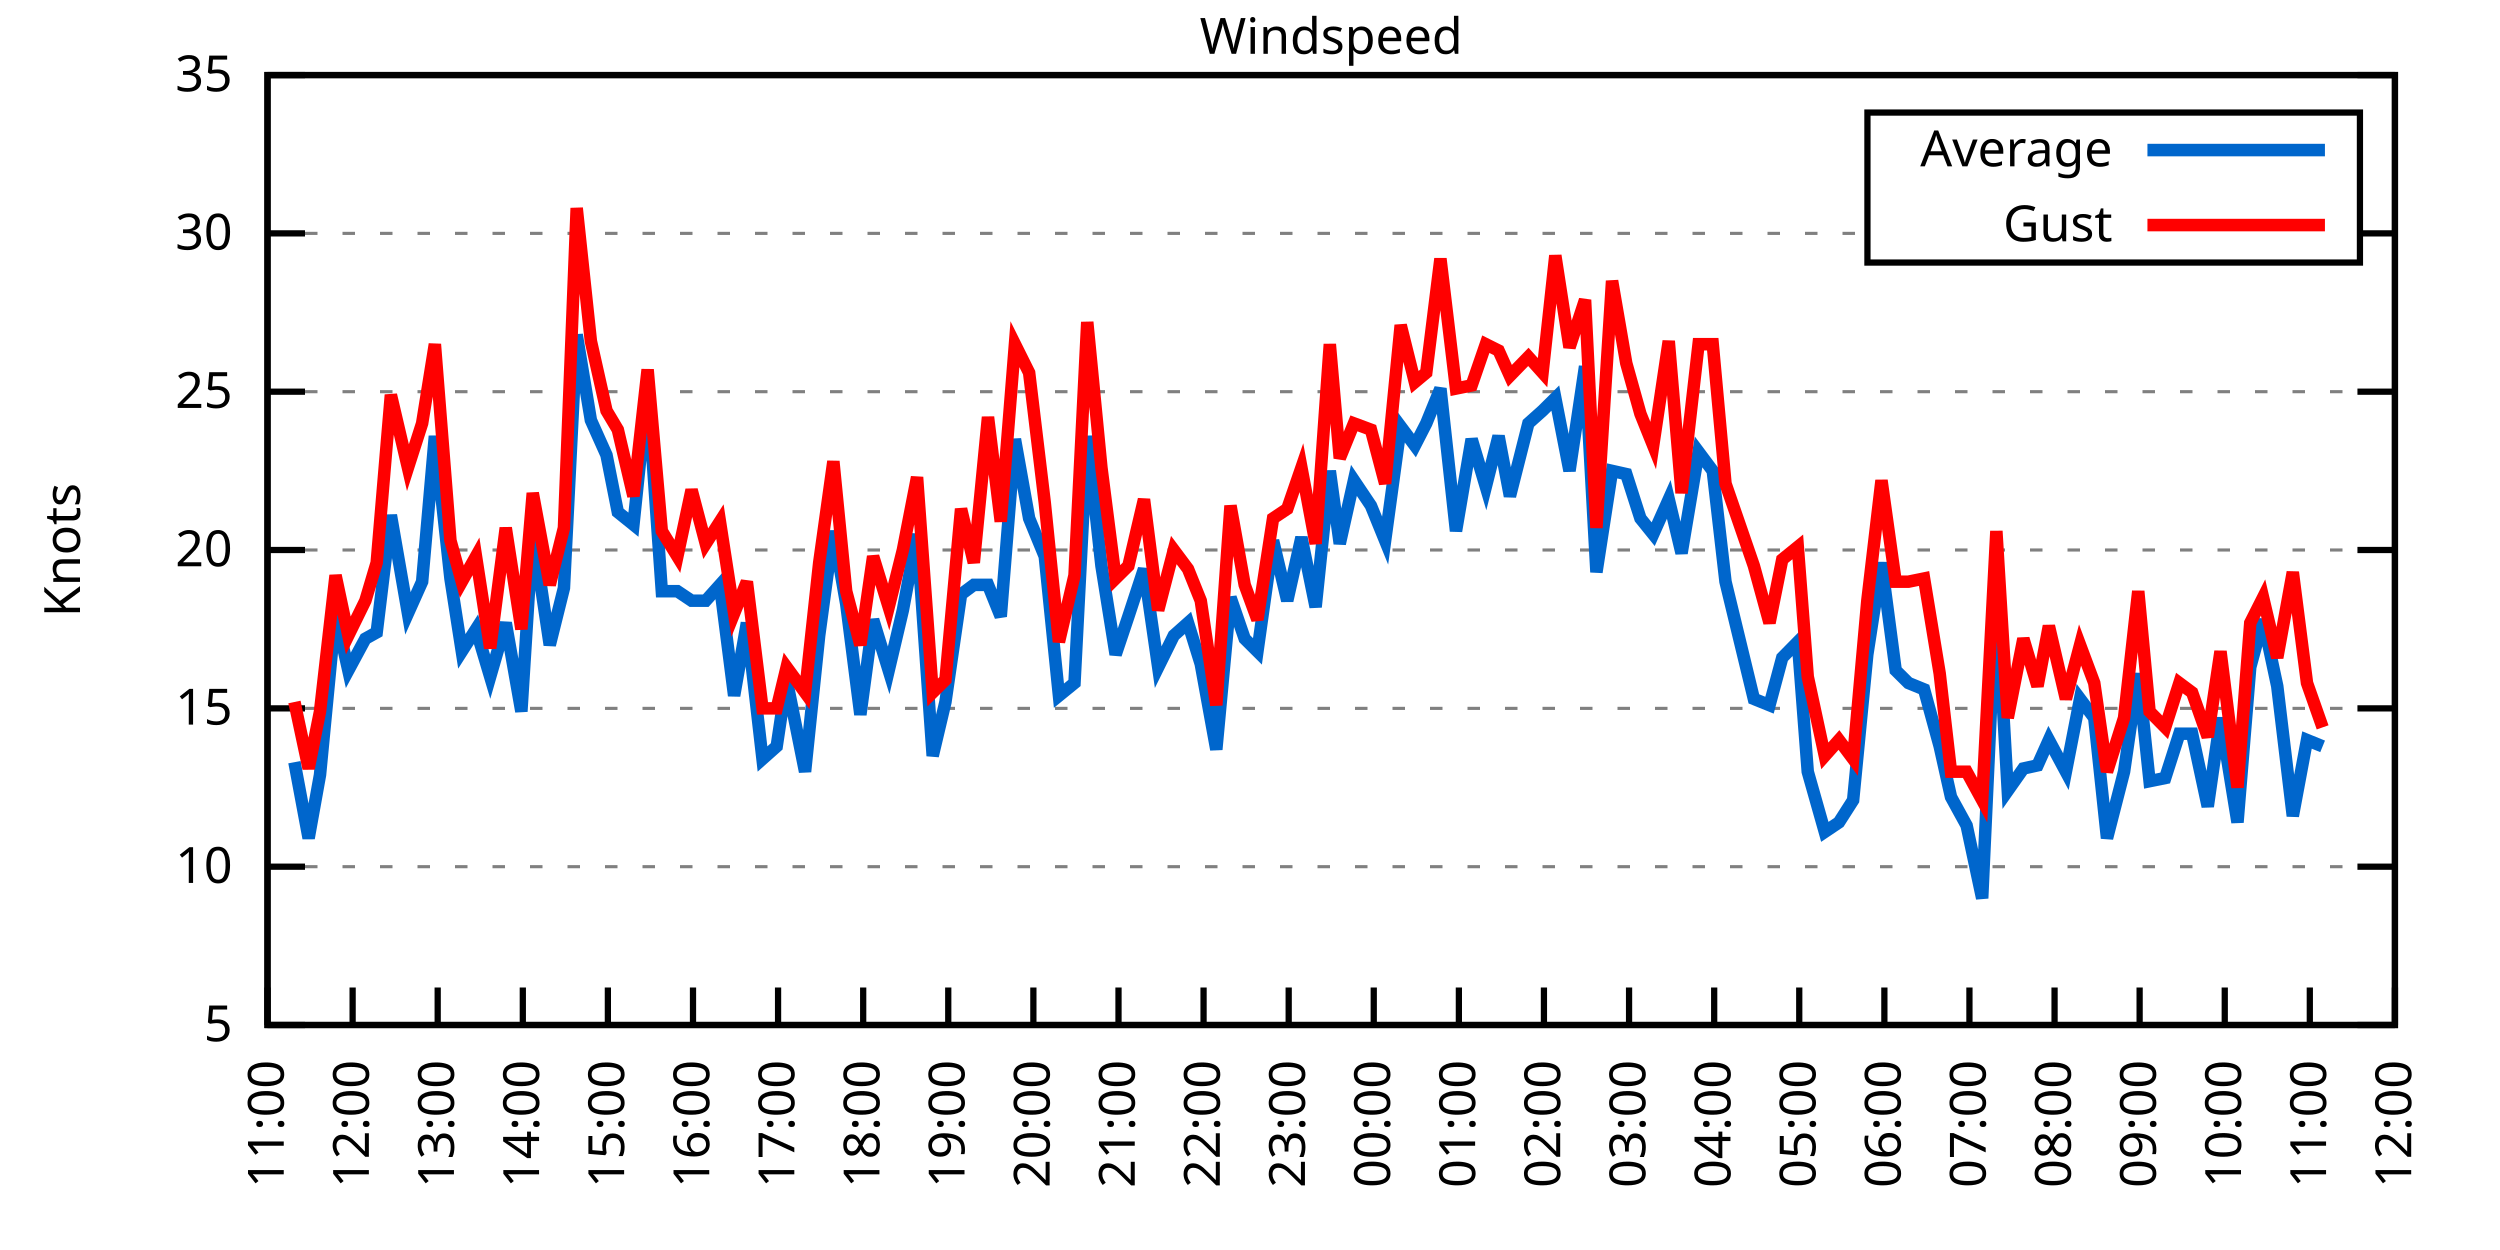
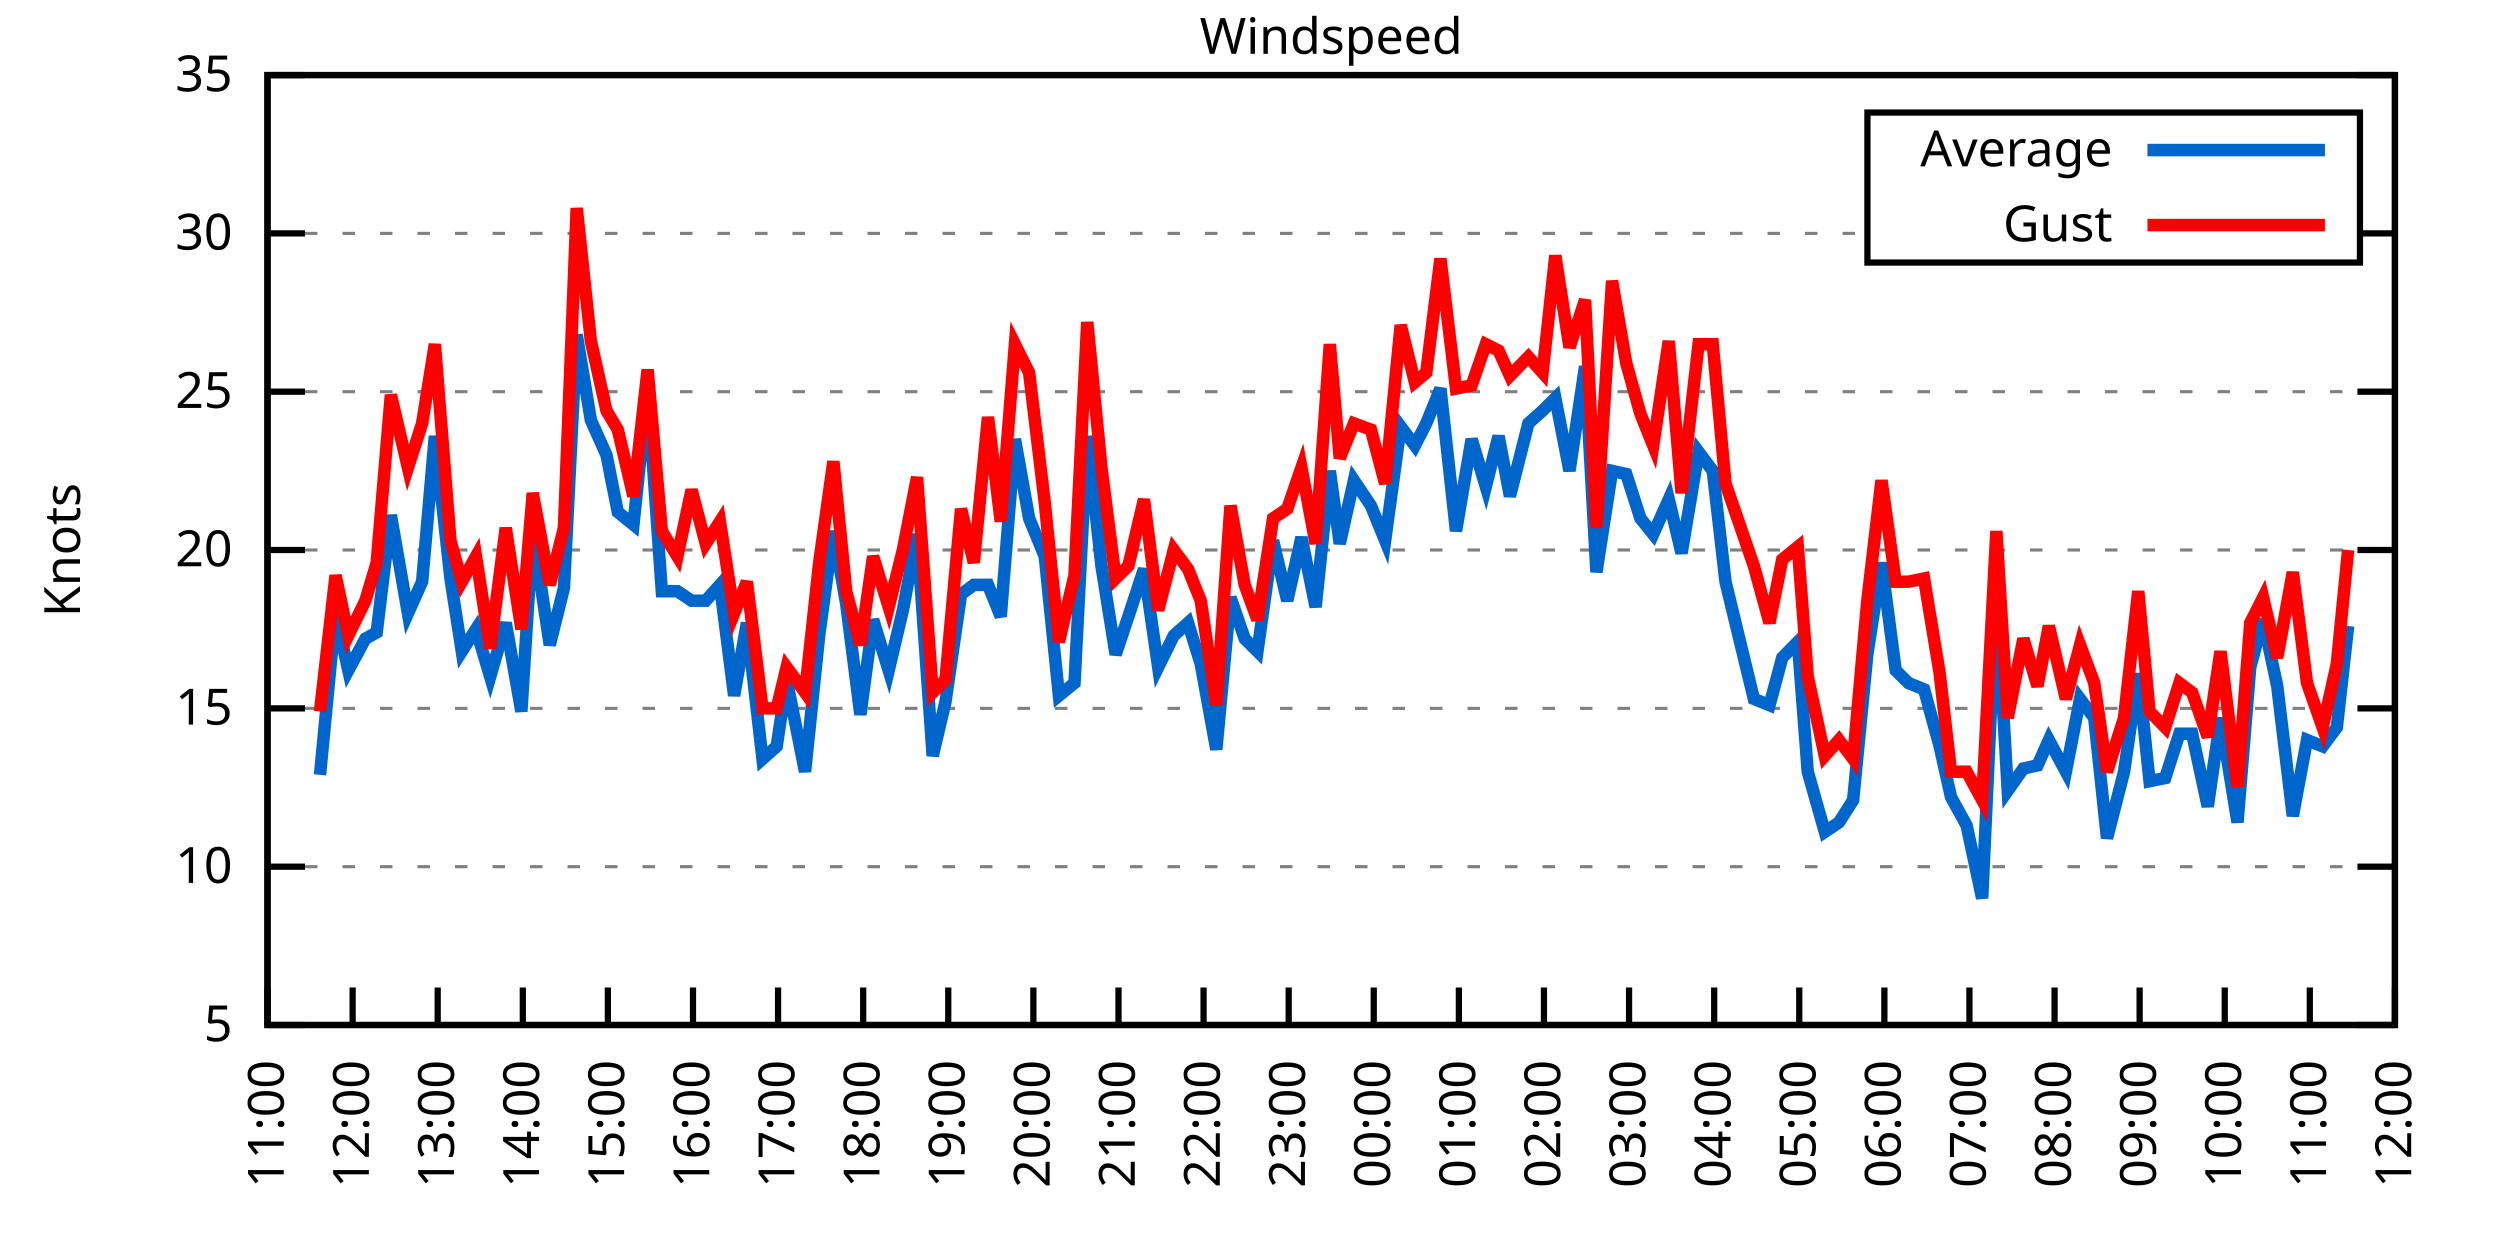
<svg xmlns="http://www.w3.org/2000/svg" xmlns:xlink="http://www.w3.org/1999/xlink" width="400" height="200" viewBox="0 0 400 200">
  <g id="gnuplot_canvas">
    <rect x="0" y="0" width="400" height="200" fill="none" />
    <defs>
      <circle id="gpDot" r="0.5" stroke-width="0.5" stroke="currentColor" />
      <path id="gpPt0" stroke-width="0.333" stroke="currentColor" d="M-1,0 h2 M0,-1 v2" />
      <path id="gpPt1" stroke-width="0.333" stroke="currentColor" d="M-1,-1 L1,1 M1,-1 L-1,1" />
      <path id="gpPt2" stroke-width="0.333" stroke="currentColor" d="M-1,0 L1,0 M0,-1 L0,1 M-1,-1 L1,1 M-1,1 L1,-1" />
      <rect id="gpPt3" stroke-width="0.333" stroke="currentColor" x="-1" y="-1" width="2" height="2" />
      <rect id="gpPt4" stroke-width="0.333" stroke="currentColor" fill="currentColor" x="-1" y="-1" width="2" height="2" />
      <circle id="gpPt5" stroke-width="0.333" stroke="currentColor" cx="0" cy="0" r="1" />
      <use xlink:href="#gpPt5" id="gpPt6" fill="currentColor" stroke="none" />
      <path id="gpPt7" stroke-width="0.333" stroke="currentColor" d="M0,-1.33 L-1.33,0.67 L1.33,0.67 z" />
      <use xlink:href="#gpPt7" id="gpPt8" fill="currentColor" stroke="none" />
      <use xlink:href="#gpPt7" id="gpPt9" stroke="currentColor" transform="rotate(180)" />
      <use xlink:href="#gpPt9" id="gpPt10" fill="currentColor" stroke="none" />
      <use xlink:href="#gpPt3" id="gpPt11" stroke="currentColor" transform="rotate(45)" />
      <use xlink:href="#gpPt11" id="gpPt12" fill="currentColor" stroke="none" />
      <path id="gpPt13" stroke-width="0.333" stroke="currentColor" d="M0,1.330 L1.265,0.411 L0.782,-1.067 L-0.782,-1.076 L-1.265,0.411 z" />
      <use xlink:href="#gpPt13" id="gpPt14" fill="currentColor" stroke="none" />
      <filter id="textbox" filterUnits="objectBoundingBox" x="0" y="0" height="1" width="1">
        <feFlood flood-color="white" flood-opacity="1" result="bgnd" />
        <feComposite in="SourceGraphic" in2="bgnd" operator="atop" />
      </filter>
      <filter id="greybox" filterUnits="objectBoundingBox" x="0" y="0" height="1" width="1">
        <feFlood flood-color="lightgrey" flood-opacity="1" result="grey" />
        <feComposite in="SourceGraphic" in2="grey" operator="atop" />
      </filter>
    </defs>
    <g fill="none" color="white" stroke="currentColor" stroke-width="1.00" stroke-linecap="butt" stroke-linejoin="miter">
</g>
    <g fill="none" color="black" stroke="currentColor" stroke-width="1.00" stroke-linecap="butt" stroke-linejoin="miter">
      <g stroke="none" shape-rendering="crispEdges">
        <polygon fill="rgb(255, 255, 255)" points="42.80,164.00 383.18,164.00 383.18,12.02 42.80,12.02 " />
      </g>
    </g>
    <g fill="none" color="black" stroke="currentColor" stroke-width="1.00" stroke-linecap="butt" stroke-linejoin="miter">
</g>
    <g fill="none" color="black" stroke="black" stroke-width="0.50" stroke-linecap="butt" stroke-linejoin="miter">
</g>
    <g fill="none" color="gray" stroke="currentColor" stroke-width="0.50" stroke-linecap="butt" stroke-linejoin="miter">
      <path stroke="gray" stroke-dasharray="2,4" class="gridline" d="M42.80,164.00 L383.19,164.00  " />
    </g>
    <g fill="none" color="gray" stroke="gray" stroke-width="1.00" stroke-linecap="butt" stroke-linejoin="miter">
</g>
    <g fill="none" color="black" stroke="currentColor" stroke-width="1.00" stroke-linecap="butt" stroke-linejoin="miter">
      <path stroke="black" d="M42.80,164.00 L48.80,164.00 M383.19,164.00 L377.19,164.00  " />
      <g transform="translate(37.20,166.60)" stroke="none" fill="black" font-family="Sans" font-size="8.00" text-anchor="end">
        <text>
          <tspan font-family="Sans"> 5</tspan>
        </text>
      </g>
    </g>
    <g fill="none" color="black" stroke="currentColor" stroke-width="1.00" stroke-linecap="butt" stroke-linejoin="miter">
</g>
    <g fill="none" color="black" stroke="black" stroke-width="0.50" stroke-linecap="butt" stroke-linejoin="miter">
</g>
    <g fill="none" color="gray" stroke="currentColor" stroke-width="0.50" stroke-linecap="butt" stroke-linejoin="miter">
      <path stroke="gray" stroke-dasharray="2,4" class="gridline" d="M42.80,138.67 L383.19,138.67  " />
    </g>
    <g fill="none" color="gray" stroke="gray" stroke-width="1.00" stroke-linecap="butt" stroke-linejoin="miter">
</g>
    <g fill="none" color="black" stroke="currentColor" stroke-width="1.00" stroke-linecap="butt" stroke-linejoin="miter">
      <path stroke="black" d="M42.80,138.67 L48.80,138.67 M383.19,138.67 L377.19,138.67  " />
      <g transform="translate(37.20,141.27)" stroke="none" fill="black" font-family="Sans" font-size="8.00" text-anchor="end">
        <text>
          <tspan font-family="Sans"> 10</tspan>
        </text>
      </g>
    </g>
    <g fill="none" color="black" stroke="currentColor" stroke-width="1.00" stroke-linecap="butt" stroke-linejoin="miter">
</g>
    <g fill="none" color="black" stroke="black" stroke-width="0.50" stroke-linecap="butt" stroke-linejoin="miter">
</g>
    <g fill="none" color="gray" stroke="currentColor" stroke-width="0.50" stroke-linecap="butt" stroke-linejoin="miter">
      <path stroke="gray" stroke-dasharray="2,4" class="gridline" d="M42.80,113.34 L383.19,113.34  " />
    </g>
    <g fill="none" color="gray" stroke="gray" stroke-width="1.00" stroke-linecap="butt" stroke-linejoin="miter">
</g>
    <g fill="none" color="black" stroke="currentColor" stroke-width="1.00" stroke-linecap="butt" stroke-linejoin="miter">
      <path stroke="black" d="M42.80,113.34 L48.80,113.34 M383.19,113.34 L377.19,113.34  " />
      <g transform="translate(37.20,115.94)" stroke="none" fill="black" font-family="Sans" font-size="8.00" text-anchor="end">
        <text>
          <tspan font-family="Sans"> 15</tspan>
        </text>
      </g>
    </g>
    <g fill="none" color="black" stroke="currentColor" stroke-width="1.00" stroke-linecap="butt" stroke-linejoin="miter">
</g>
    <g fill="none" color="black" stroke="black" stroke-width="0.50" stroke-linecap="butt" stroke-linejoin="miter">
</g>
    <g fill="none" color="gray" stroke="currentColor" stroke-width="0.50" stroke-linecap="butt" stroke-linejoin="miter">
      <path stroke="gray" stroke-dasharray="2,4" class="gridline" d="M42.80,88.00 L383.19,88.00  " />
    </g>
    <g fill="none" color="gray" stroke="gray" stroke-width="1.00" stroke-linecap="butt" stroke-linejoin="miter">
</g>
    <g fill="none" color="black" stroke="currentColor" stroke-width="1.00" stroke-linecap="butt" stroke-linejoin="miter">
      <path stroke="black" d="M42.80,88.00 L48.80,88.00 M383.19,88.00 L377.19,88.00  " />
      <g transform="translate(37.20,90.60)" stroke="none" fill="black" font-family="Sans" font-size="8.00" text-anchor="end">
        <text>
          <tspan font-family="Sans"> 20</tspan>
        </text>
      </g>
    </g>
    <g fill="none" color="black" stroke="currentColor" stroke-width="1.00" stroke-linecap="butt" stroke-linejoin="miter">
</g>
    <g fill="none" color="black" stroke="black" stroke-width="0.50" stroke-linecap="butt" stroke-linejoin="miter">
</g>
    <g fill="none" color="gray" stroke="currentColor" stroke-width="0.50" stroke-linecap="butt" stroke-linejoin="miter">
      <path stroke="gray" stroke-dasharray="2,4" class="gridline" d="M42.80,62.67 L383.19,62.67  " />
    </g>
    <g fill="none" color="gray" stroke="gray" stroke-width="1.00" stroke-linecap="butt" stroke-linejoin="miter">
</g>
    <g fill="none" color="black" stroke="currentColor" stroke-width="1.00" stroke-linecap="butt" stroke-linejoin="miter">
      <path stroke="black" d="M42.80,62.67 L48.80,62.67 M383.19,62.67 L377.19,62.67  " />
      <g transform="translate(37.20,65.27)" stroke="none" fill="black" font-family="Sans" font-size="8.00" text-anchor="end">
        <text>
          <tspan font-family="Sans"> 25</tspan>
        </text>
      </g>
    </g>
    <g fill="none" color="black" stroke="currentColor" stroke-width="1.00" stroke-linecap="butt" stroke-linejoin="miter">
</g>
    <g fill="none" color="black" stroke="black" stroke-width="0.50" stroke-linecap="butt" stroke-linejoin="miter">
</g>
    <g fill="none" color="gray" stroke="currentColor" stroke-width="0.50" stroke-linecap="butt" stroke-linejoin="miter">
      <path stroke="gray" stroke-dasharray="2,4" class="gridline" d="M42.80,37.34 L298.79,37.34 M377.59,37.34 L383.19,37.34  " />
    </g>
    <g fill="none" color="gray" stroke="gray" stroke-width="1.00" stroke-linecap="butt" stroke-linejoin="miter">
</g>
    <g fill="none" color="black" stroke="currentColor" stroke-width="1.00" stroke-linecap="butt" stroke-linejoin="miter">
      <path stroke="black" d="M42.80,37.34 L48.80,37.34 M383.19,37.34 L377.19,37.34  " />
      <g transform="translate(37.20,39.94)" stroke="none" fill="black" font-family="Sans" font-size="8.00" text-anchor="end">
        <text>
          <tspan font-family="Sans"> 30</tspan>
        </text>
      </g>
    </g>
    <g fill="none" color="black" stroke="currentColor" stroke-width="1.00" stroke-linecap="butt" stroke-linejoin="miter">
</g>
    <g fill="none" color="black" stroke="black" stroke-width="0.50" stroke-linecap="butt" stroke-linejoin="miter">
</g>
    <g fill="none" color="gray" stroke="currentColor" stroke-width="0.50" stroke-linecap="butt" stroke-linejoin="miter">
      <path stroke="gray" stroke-dasharray="2,4" class="gridline" d="M42.80,12.01 L383.19,12.01  " />
    </g>
    <g fill="none" color="gray" stroke="gray" stroke-width="1.00" stroke-linecap="butt" stroke-linejoin="miter">
</g>
    <g fill="none" color="black" stroke="currentColor" stroke-width="1.00" stroke-linecap="butt" stroke-linejoin="miter">
      <path stroke="black" d="M42.80,12.01 L48.80,12.01 M383.19,12.01 L377.19,12.01  " />
      <g transform="translate(37.20,14.61)" stroke="none" fill="black" font-family="Sans" font-size="8.00" text-anchor="end">
        <text>
          <tspan font-family="Sans"> 35</tspan>
        </text>
      </g>
    </g>
    <g fill="none" color="black" stroke="currentColor" stroke-width="1.00" stroke-linecap="butt" stroke-linejoin="miter">
      <path stroke="black" d="M42.80,164.00 L42.80,158.00  " />
      <g transform="translate(45.40,169.60) rotate(270.00)" stroke="none" fill="black" font-family="Sans" font-size="8.00" text-anchor="end">
        <text>
          <tspan font-family="Sans">11:00</tspan>
        </text>
      </g>
    </g>
    <g fill="none" color="black" stroke="currentColor" stroke-width="1.00" stroke-linecap="butt" stroke-linejoin="miter">
      <path stroke="black" d="M56.42,164.00 L56.42,158.00  " />
      <g transform="translate(59.02,169.60) rotate(270.00)" stroke="none" fill="black" font-family="Sans" font-size="8.00" text-anchor="end">
        <text>
          <tspan font-family="Sans">12:00</tspan>
        </text>
      </g>
    </g>
    <g fill="none" color="black" stroke="currentColor" stroke-width="1.00" stroke-linecap="butt" stroke-linejoin="miter">
      <path stroke="black" d="M70.03,164.00 L70.03,158.00  " />
      <g transform="translate(72.63,169.60) rotate(270.00)" stroke="none" fill="black" font-family="Sans" font-size="8.00" text-anchor="end">
        <text>
          <tspan font-family="Sans">13:00</tspan>
        </text>
      </g>
    </g>
    <g fill="none" color="black" stroke="currentColor" stroke-width="1.00" stroke-linecap="butt" stroke-linejoin="miter">
      <path stroke="black" d="M83.65,164.00 L83.65,158.00  " />
      <g transform="translate(86.25,169.60) rotate(270.00)" stroke="none" fill="black" font-family="Sans" font-size="8.00" text-anchor="end">
        <text>
          <tspan font-family="Sans">14:00</tspan>
        </text>
      </g>
    </g>
    <g fill="none" color="black" stroke="currentColor" stroke-width="1.00" stroke-linecap="butt" stroke-linejoin="miter">
      <path stroke="black" d="M97.26,164.00 L97.26,158.00  " />
      <g transform="translate(99.86,169.60) rotate(270.00)" stroke="none" fill="black" font-family="Sans" font-size="8.00" text-anchor="end">
        <text>
          <tspan font-family="Sans">15:00</tspan>
        </text>
      </g>
    </g>
    <g fill="none" color="black" stroke="currentColor" stroke-width="1.00" stroke-linecap="butt" stroke-linejoin="miter">
      <path stroke="black" d="M110.88,164.00 L110.88,158.00  " />
      <g transform="translate(113.48,169.60) rotate(270.00)" stroke="none" fill="black" font-family="Sans" font-size="8.00" text-anchor="end">
        <text>
          <tspan font-family="Sans">16:00</tspan>
        </text>
      </g>
    </g>
    <g fill="none" color="black" stroke="currentColor" stroke-width="1.00" stroke-linecap="butt" stroke-linejoin="miter">
      <path stroke="black" d="M124.49,164.00 L124.49,158.00  " />
      <g transform="translate(127.09,169.60) rotate(270.00)" stroke="none" fill="black" font-family="Sans" font-size="8.00" text-anchor="end">
        <text>
          <tspan font-family="Sans">17:00</tspan>
        </text>
      </g>
    </g>
    <g fill="none" color="black" stroke="currentColor" stroke-width="1.00" stroke-linecap="butt" stroke-linejoin="miter">
      <path stroke="black" d="M138.11,164.00 L138.11,158.00  " />
      <g transform="translate(140.71,169.60) rotate(270.00)" stroke="none" fill="black" font-family="Sans" font-size="8.00" text-anchor="end">
        <text>
          <tspan font-family="Sans">18:00</tspan>
        </text>
      </g>
    </g>
    <g fill="none" color="black" stroke="currentColor" stroke-width="1.00" stroke-linecap="butt" stroke-linejoin="miter">
      <path stroke="black" d="M151.72,164.00 L151.72,158.00  " />
      <g transform="translate(154.32,169.60) rotate(270.00)" stroke="none" fill="black" font-family="Sans" font-size="8.00" text-anchor="end">
        <text>
          <tspan font-family="Sans">19:00</tspan>
        </text>
      </g>
    </g>
    <g fill="none" color="black" stroke="currentColor" stroke-width="1.00" stroke-linecap="butt" stroke-linejoin="miter">
      <path stroke="black" d="M165.34,164.00 L165.34,158.00  " />
      <g transform="translate(167.94,169.60) rotate(270.00)" stroke="none" fill="black" font-family="Sans" font-size="8.00" text-anchor="end">
        <text>
          <tspan font-family="Sans">20:00</tspan>
        </text>
      </g>
    </g>
    <g fill="none" color="black" stroke="currentColor" stroke-width="1.00" stroke-linecap="butt" stroke-linejoin="miter">
      <path stroke="black" d="M178.96,164.00 L178.96,158.00  " />
      <g transform="translate(181.56,169.60) rotate(270.00)" stroke="none" fill="black" font-family="Sans" font-size="8.00" text-anchor="end">
        <text>
          <tspan font-family="Sans">21:00</tspan>
        </text>
      </g>
    </g>
    <g fill="none" color="black" stroke="currentColor" stroke-width="1.00" stroke-linecap="butt" stroke-linejoin="miter">
      <path stroke="black" d="M192.57,164.00 L192.57,158.00  " />
      <g transform="translate(195.17,169.60) rotate(270.00)" stroke="none" fill="black" font-family="Sans" font-size="8.00" text-anchor="end">
        <text>
          <tspan font-family="Sans">22:00</tspan>
        </text>
      </g>
    </g>
    <g fill="none" color="black" stroke="currentColor" stroke-width="1.00" stroke-linecap="butt" stroke-linejoin="miter">
      <path stroke="black" d="M206.19,164.00 L206.19,158.00  " />
      <g transform="translate(208.79,169.60) rotate(270.00)" stroke="none" fill="black" font-family="Sans" font-size="8.00" text-anchor="end">
        <text>
          <tspan font-family="Sans">23:00</tspan>
        </text>
      </g>
    </g>
    <g fill="none" color="black" stroke="currentColor" stroke-width="1.00" stroke-linecap="butt" stroke-linejoin="miter">
      <path stroke="black" d="M219.80,164.00 L219.80,158.00  " />
      <g transform="translate(222.40,169.60) rotate(270.00)" stroke="none" fill="black" font-family="Sans" font-size="8.00" text-anchor="end">
        <text>
          <tspan font-family="Sans">00:00</tspan>
        </text>
      </g>
    </g>
    <g fill="none" color="black" stroke="currentColor" stroke-width="1.00" stroke-linecap="butt" stroke-linejoin="miter">
      <path stroke="black" d="M233.42,164.00 L233.42,158.00  " />
      <g transform="translate(236.02,169.60) rotate(270.00)" stroke="none" fill="black" font-family="Sans" font-size="8.00" text-anchor="end">
        <text>
          <tspan font-family="Sans">01:00</tspan>
        </text>
      </g>
    </g>
    <g fill="none" color="black" stroke="currentColor" stroke-width="1.00" stroke-linecap="butt" stroke-linejoin="miter">
      <path stroke="black" d="M247.03,164.00 L247.03,158.00  " />
      <g transform="translate(249.63,169.60) rotate(270.00)" stroke="none" fill="black" font-family="Sans" font-size="8.00" text-anchor="end">
        <text>
          <tspan font-family="Sans">02:00</tspan>
        </text>
      </g>
    </g>
    <g fill="none" color="black" stroke="currentColor" stroke-width="1.00" stroke-linecap="butt" stroke-linejoin="miter">
      <path stroke="black" d="M260.65,164.00 L260.65,158.00  " />
      <g transform="translate(263.25,169.60) rotate(270.00)" stroke="none" fill="black" font-family="Sans" font-size="8.00" text-anchor="end">
        <text>
          <tspan font-family="Sans">03:00</tspan>
        </text>
      </g>
    </g>
    <g fill="none" color="black" stroke="currentColor" stroke-width="1.00" stroke-linecap="butt" stroke-linejoin="miter">
      <path stroke="black" d="M274.27,164.00 L274.27,158.00  " />
      <g transform="translate(276.87,169.60) rotate(270.00)" stroke="none" fill="black" font-family="Sans" font-size="8.00" text-anchor="end">
        <text>
          <tspan font-family="Sans">04:00</tspan>
        </text>
      </g>
    </g>
    <g fill="none" color="black" stroke="currentColor" stroke-width="1.00" stroke-linecap="butt" stroke-linejoin="miter">
      <path stroke="black" d="M287.88,164.00 L287.88,158.00  " />
      <g transform="translate(290.48,169.60) rotate(270.00)" stroke="none" fill="black" font-family="Sans" font-size="8.00" text-anchor="end">
        <text>
          <tspan font-family="Sans">05:00</tspan>
        </text>
      </g>
    </g>
    <g fill="none" color="black" stroke="currentColor" stroke-width="1.00" stroke-linecap="butt" stroke-linejoin="miter">
      <path stroke="black" d="M301.50,164.00 L301.50,158.00  " />
      <g transform="translate(304.10,169.60) rotate(270.00)" stroke="none" fill="black" font-family="Sans" font-size="8.00" text-anchor="end">
        <text>
          <tspan font-family="Sans">06:00</tspan>
        </text>
      </g>
    </g>
    <g fill="none" color="black" stroke="currentColor" stroke-width="1.00" stroke-linecap="butt" stroke-linejoin="miter">
      <path stroke="black" d="M315.11,164.00 L315.11,158.00  " />
      <g transform="translate(317.71,169.60) rotate(270.00)" stroke="none" fill="black" font-family="Sans" font-size="8.00" text-anchor="end">
        <text>
          <tspan font-family="Sans">07:00</tspan>
        </text>
      </g>
    </g>
    <g fill="none" color="black" stroke="currentColor" stroke-width="1.00" stroke-linecap="butt" stroke-linejoin="miter">
      <path stroke="black" d="M328.73,164.00 L328.73,158.00  " />
      <g transform="translate(331.33,169.60) rotate(270.00)" stroke="none" fill="black" font-family="Sans" font-size="8.00" text-anchor="end">
        <text>
          <tspan font-family="Sans">08:00</tspan>
        </text>
      </g>
    </g>
    <g fill="none" color="black" stroke="currentColor" stroke-width="1.00" stroke-linecap="butt" stroke-linejoin="miter">
      <path stroke="black" d="M342.34,164.00 L342.34,158.00  " />
      <g transform="translate(344.94,169.60) rotate(270.00)" stroke="none" fill="black" font-family="Sans" font-size="8.00" text-anchor="end">
        <text>
          <tspan font-family="Sans">09:00</tspan>
        </text>
      </g>
    </g>
    <g fill="none" color="black" stroke="currentColor" stroke-width="1.00" stroke-linecap="butt" stroke-linejoin="miter">
      <path stroke="black" d="M355.96,164.00 L355.96,158.00  " />
      <g transform="translate(358.56,169.60) rotate(270.00)" stroke="none" fill="black" font-family="Sans" font-size="8.00" text-anchor="end">
        <text>
          <tspan font-family="Sans">10:00</tspan>
        </text>
      </g>
    </g>
    <g fill="none" color="black" stroke="currentColor" stroke-width="1.00" stroke-linecap="butt" stroke-linejoin="miter">
      <path stroke="black" d="M369.57,164.00 L369.57,158.00  " />
      <g transform="translate(372.17,169.60) rotate(270.00)" stroke="none" fill="black" font-family="Sans" font-size="8.00" text-anchor="end">
        <text>
          <tspan font-family="Sans">11:00</tspan>
        </text>
      </g>
    </g>
    <g fill="none" color="black" stroke="currentColor" stroke-width="1.00" stroke-linecap="butt" stroke-linejoin="miter">
      <path stroke="black" d="M383.19,164.00 L383.19,158.00  " />
      <g transform="translate(385.79,169.60) rotate(270.00)" stroke="none" fill="black" font-family="Sans" font-size="8.00" text-anchor="end">
        <text>
          <tspan font-family="Sans">12:00</tspan>
        </text>
      </g>
    </g>
    <g fill="none" color="black" stroke="currentColor" stroke-width="1.00" stroke-linecap="butt" stroke-linejoin="miter">
</g>
    <g fill="none" color="black" stroke="currentColor" stroke-width="1.00" stroke-linecap="butt" stroke-linejoin="miter">
      <path stroke="black" d="M42.80,12.01 L42.80,164.00 L383.19,164.00 L383.19,12.01 L42.80,12.01 Z  " />
    </g>
    <g fill="none" color="black" stroke="currentColor" stroke-width="1.00" stroke-linecap="butt" stroke-linejoin="miter">
</g>
    <g fill="none" color="black" stroke="currentColor" stroke-width="1.00" stroke-linecap="butt" stroke-linejoin="miter">
      <path stroke="black" d="M298.79,42.01 L298.79,18.01 L377.59,18.01 L377.59,42.01 L298.79,42.01 Z  " />
    </g>
    <g id="Windspeed_plot_1">
      <g fill="none" color="white" stroke="black" stroke-width="2.00" stroke-linecap="butt" stroke-linejoin="miter">
</g>
      <g fill="none" color="black" stroke="currentColor" stroke-width="2.00" stroke-linecap="butt" stroke-linejoin="miter">
        <g transform="translate(337.99,26.61)" stroke="none" fill="black" font-family="Sans" font-size="8.00" text-anchor="end">
          <text>
            <tspan font-family="Sans">Average</tspan>
          </text>
        </g>
      </g>
      <g fill="none" color="black" stroke="currentColor" stroke-width="2.00" stroke-linecap="butt" stroke-linejoin="miter">
-         <path stroke="rgb(  0, 102, 204)" d="M343.59,24.01 L371.99,24.01 M47.11,121.95 L49.38,134.11 L51.20,123.98 L53.69,98.14 L55.73,107.26 L58.46,102.19   L60.27,101.18 L62.54,82.43 L65.27,98.14 L67.54,93.07 L69.58,69.77 L72.07,92.56 L73.89,104.22 L76.16,100.67   L78.43,108.27 L80.92,99.66 L83.42,113.84 L85.24,84.97 L87.96,103.20 L90.23,94.08 L92.27,53.55 L94.54,67.23   L97.04,72.81 L98.85,81.93 L101.35,83.95 L103.62,62.17 L105.89,94.59 L108.38,94.59 L110.65,96.11 L112.92,96.11   L115.19,93.58 L117.46,111.31 L119.50,99.66 L122.00,121.44 L124.27,119.42 L125.86,108.78 L128.81,123.47 L131.07,101.68   L133.34,84.97 L135.39,96.62 L137.66,114.35 L139.70,99.15 L142.19,107.26 L144.46,97.63 L146.73,85.47 L149.23,120.94   L151.27,112.32 L153.77,95.10 L155.81,93.58 L158.08,93.58 L160.12,98.64 L162.39,70.27 L164.66,82.94 L167.16,89.02   L169.43,111.31 L171.92,109.28 L173.96,69.77 L176.23,90.54 L178.50,104.72 L180.54,98.64 L183.04,91.04 L185.31,106.75   L187.81,101.68 L190.08,99.66 L192.12,106.24 L194.61,119.92 L196.88,95.60 L199.15,102.19 L201.19,104.22 L203.69,86.49   L205.96,96.11 L208.23,85.98 L210.50,97.12 L212.77,75.34 L214.36,86.99 L216.63,76.86 L219.35,80.91 L221.62,86.49   L224.11,68.25 L226.38,71.29 L228.20,67.74 L230.47,62.17 L232.96,84.97 L235.46,70.27 L237.73,77.87 L239.77,69.77   L241.59,79.39 L244.54,67.74 L246.81,65.71 L248.85,63.69 L251.12,75.34 L253.61,58.62 L255.43,91.55 L257.93,75.34   L260.20,75.85 L262.47,82.94 L264.51,85.47 L267.00,79.90 L269.05,88.51 L271.77,72.30 L274.04,75.34 L276.08,93.07   L280.62,111.82 L283.12,112.83 L285.16,105.23 L287.65,102.70 L289.24,123.47 L291.97,133.10 L294.23,131.58 L296.50,128.03   L298.77,104.72 L301.04,90.03 L303.31,107.26 L305.35,109.28 L307.85,110.30 L310.35,119.42 L312.16,127.52 L314.66,132.08   L317.15,143.73 L319.42,94.59 L321.24,126.51 L323.74,122.96 L326.00,122.46 L327.82,118.40 L330.54,123.47 L332.81,111.82   L335.08,114.86 L337.12,134.11 L339.85,123.47 L342.12,107.76 L343.93,124.99 L346.43,124.48 L348.70,117.39 L350.74,117.39   L353.24,129.04 L355.28,114.86 L358.00,131.58 L360.04,106.75 L362.09,99.15 L364.36,109.79 L366.85,130.56 L369.12,118.40   L371.62,119.42  " />
+         <path stroke="rgb(  0, 102, 204)" d="M343.59,24.01 L371.99,24.01 M51.20,123.98 L53.69,98.14 L55.73,107.26 L58.46,102.19 L60.27,101.18 L62.54,82.43   L65.27,98.14 L67.54,93.07 L69.58,69.77 L72.07,92.56 L73.89,104.22 L76.16,100.67 L78.43,108.27 L80.92,99.66   L83.42,113.84 L85.24,84.97 L87.96,103.20 L90.23,94.08 L92.27,53.55 L94.54,67.23 L97.04,72.81 L98.85,81.93   L101.35,83.95 L103.62,62.17 L105.89,94.59 L108.38,94.59 L110.65,96.11 L112.92,96.11 L115.19,93.58 L117.46,111.31   L119.50,99.66 L122.00,121.44 L124.27,119.42 L125.86,108.78 L128.81,123.47 L131.07,101.68 L133.34,84.97 L135.39,96.62   L137.66,114.35 L139.70,99.15 L142.19,107.26 L144.46,97.63 L146.73,85.47 L149.23,120.94 L151.27,112.32 L153.77,95.10   L155.81,93.58 L158.08,93.58 L160.12,98.64 L162.39,70.27 L164.66,82.94 L167.16,89.02 L169.43,111.31 L171.92,109.28   L173.96,69.77 L176.23,90.54 L178.50,104.72 L180.54,98.64 L183.04,91.04 L185.31,106.75 L187.81,101.68 L190.08,99.66   L192.12,106.24 L194.61,119.92 L196.88,95.60 L199.15,102.19 L201.19,104.22 L203.69,86.49 L205.96,96.11 L208.23,85.98   L210.50,97.12 L212.77,75.34 L214.36,86.99 L216.63,76.86 L219.35,80.91 L221.62,86.49 L224.11,68.25 L226.38,71.29   L228.20,67.74 L230.47,62.17 L232.96,84.97 L235.46,70.27 L237.73,77.87 L239.77,69.77 L241.59,79.39 L244.54,67.74   L246.81,65.71 L248.85,63.69 L251.12,75.34 L253.61,58.62 L255.43,91.55 L257.93,75.34 L260.20,75.85 L262.47,82.94   L264.51,85.47 L267.00,79.90 L269.05,88.51 L271.77,72.30 L274.04,75.34 L276.08,93.07 L280.62,111.82 L283.12,112.83   L285.16,105.23 L287.65,102.70 L289.24,123.47 L291.97,133.10 L294.23,131.58 L296.50,128.03 L298.77,104.72 L301.04,90.03   L303.31,107.26 L305.35,109.28 L307.85,110.30 L310.35,119.42 L312.16,127.52 L314.66,132.08 L317.15,143.73 L319.42,94.59   L321.24,126.51 L323.74,122.96 L326.00,122.46 L327.82,118.40 L330.54,123.47 L332.81,111.82 L335.08,114.86 L337.12,134.11   L339.85,123.47 L342.12,107.76 L343.93,124.99 L346.43,124.48 L348.70,117.39 L350.74,117.39 L353.24,129.04 L355.28,114.86   L358.00,131.58 L360.04,106.75 L362.09,99.15 L364.36,109.79 L366.85,130.56 L369.12,118.40 L371.62,119.42 L373.89,116.38   L375.70,100.16  " />
      </g>
    </g>
    <g id="Windspeed_plot_2">
      <g fill="none" color="black" stroke="currentColor" stroke-width="2.00" stroke-linecap="butt" stroke-linejoin="miter">
        <g transform="translate(337.99,38.61)" stroke="none" fill="black" font-family="Sans" font-size="8.00" text-anchor="end">
          <text>
            <tspan font-family="Sans">Gust</tspan>
          </text>
        </g>
      </g>
      <g fill="none" color="black" stroke="currentColor" stroke-width="2.00" stroke-linecap="butt" stroke-linejoin="miter">
-         <path stroke="rgb(255,   0,   0)" d="M343.59,36.01 L371.99,36.01 M47.11,112.32 L49.38,122.96 L51.20,113.84 L53.69,92.06 L55.73,101.68 L58.46,96.11   L60.27,90.03 L62.54,63.18 L65.27,74.83 L67.54,67.74 L69.58,55.07 L72.07,86.49 L73.89,93.07 L76.16,89.02   L78.43,103.71 L80.92,84.46 L83.42,100.67 L85.24,78.89 L87.96,93.58 L90.23,84.46 L92.27,33.29 L94.54,54.57   L97.04,65.71 L98.85,68.75 L101.35,79.39 L103.62,59.13 L105.89,84.97 L108.38,89.02 L110.65,78.38 L112.92,86.99   L115.19,83.45 L117.46,98.14 L119.50,93.07 L122.00,113.34 L124.27,113.34 L125.86,106.75 L128.81,110.80 L131.07,90.03   L133.34,73.82 L135.39,94.59 L137.66,103.20 L139.70,89.02 L142.19,97.12 L144.46,88.00 L146.73,76.35 L149.23,110.80   L151.27,108.78 L153.77,81.42 L155.81,90.03 L158.08,66.73 L160.12,83.45 L162.39,55.07 L164.66,59.63 L167.16,80.41   L169.43,102.70 L171.92,92.06 L173.96,51.53 L176.23,74.83 L178.50,92.56 L180.54,90.54 L183.04,79.90 L185.31,97.63   L187.81,88.00 L190.08,91.04 L192.12,96.11 L194.61,112.83 L196.88,80.91 L199.15,93.58 L201.19,99.15 L203.69,82.94   L205.96,81.42 L208.23,74.83 L210.50,86.99 L212.77,55.07 L214.36,73.31 L216.63,67.74 L219.35,68.75 L221.62,77.37   L224.11,52.03 L226.38,61.15 L228.20,59.63 L230.47,41.39 L232.96,62.17 L235.46,61.66 L237.73,55.07 L239.77,56.09   L241.59,60.14 L244.54,57.10 L246.81,59.63 L248.85,40.89 L251.12,55.58 L253.61,47.98 L255.43,84.46 L257.93,44.94   L260.20,58.11 L262.47,66.22 L264.51,71.29 L267.00,54.57 L269.05,78.89 L271.77,55.07 L274.04,55.07 L276.08,77.37   L280.62,90.54 L283.12,99.66 L285.16,89.52 L287.65,87.50 L289.24,108.27 L291.97,120.94 L294.23,118.40 L296.50,121.44   L298.77,96.11 L301.04,76.86 L303.31,93.07 L305.35,93.07 L307.85,92.56 L310.35,107.76 L312.16,123.47 L314.66,123.47   L317.15,128.03 L319.42,84.97 L321.24,114.86 L323.74,102.19 L326.00,109.79 L327.82,100.16 L330.54,111.82 L332.81,103.20   L335.08,109.28 L337.12,123.47 L339.85,114.86 L342.12,94.59 L343.93,113.84 L346.43,116.38 L348.70,109.28 L350.74,110.80   L353.24,117.90 L355.28,104.22 L358.00,126.00 L360.04,99.66 L362.09,95.60 L364.36,105.23 L366.85,91.55 L369.12,109.28   L371.62,116.38  " />
+         <path stroke="rgb(255,   0,   0)" d="M343.59,36.01 L371.99,36.01 M51.20,113.84 L53.69,92.06 L55.73,101.68 L58.46,96.11 L60.27,90.03 L62.54,63.18   L65.27,74.83 L67.54,67.74 L69.58,55.07 L72.07,86.49 L73.89,93.07 L76.16,89.02 L78.43,103.71 L80.92,84.46   L83.42,100.67 L85.24,78.89 L87.96,93.58 L90.23,84.46 L92.27,33.29 L94.54,54.57 L97.04,65.71 L98.85,68.75   L101.35,79.39 L103.62,59.13 L105.89,84.97 L108.38,89.02 L110.65,78.38 L112.92,86.99 L115.19,83.45 L117.46,98.14   L119.50,93.07 L122.00,113.34 L124.27,113.34 L125.86,106.75 L128.81,110.80 L131.07,90.03 L133.34,73.82 L135.39,94.59   L137.66,103.20 L139.70,89.02 L142.19,97.12 L144.46,88.00 L146.73,76.35 L149.23,110.80 L151.27,108.78 L153.77,81.42   L155.81,90.03 L158.08,66.73 L160.12,83.45 L162.39,55.07 L164.66,59.63 L167.16,80.41 L169.43,102.70 L171.92,92.06   L173.96,51.53 L176.23,74.83 L178.50,92.56 L180.54,90.54 L183.04,79.90 L185.31,97.63 L187.81,88.00 L190.08,91.04   L192.12,96.11 L194.61,112.83 L196.88,80.91 L199.15,93.58 L201.19,99.15 L203.69,82.94 L205.96,81.42 L208.23,74.83   L210.50,86.99 L212.77,55.07 L214.36,73.31 L216.63,67.74 L219.35,68.75 L221.62,77.37 L224.11,52.03 L226.38,61.15   L228.20,59.63 L230.47,41.39 L232.96,62.17 L235.46,61.66 L237.73,55.07 L239.77,56.09 L241.59,60.14 L244.54,57.10   L246.81,59.63 L248.85,40.89 L251.12,55.58 L253.61,47.98 L255.43,84.46 L257.93,44.94 L260.20,58.11 L262.47,66.22   L264.51,71.29 L267.00,54.57 L269.05,78.89 L271.77,55.07 L274.04,55.07 L276.08,77.37 L280.62,90.54 L283.12,99.66   L285.16,89.52 L287.65,87.50 L289.24,108.27 L291.97,120.94 L294.23,118.40 L296.50,121.44 L298.77,96.11 L301.04,76.86   L303.31,93.07 L305.35,93.07 L307.85,92.56 L310.35,107.76 L312.16,123.47 L314.66,123.47 L317.15,128.03 L319.42,84.97   L321.24,114.86 L323.74,102.19 L326.00,109.79 L327.82,100.16 L330.54,111.82 L332.81,103.20 L335.08,109.28 L337.12,123.47   L339.85,114.86 L342.12,94.59 L343.93,113.84 L346.43,116.38 L348.70,109.28 L350.74,110.80 L353.24,117.90 L355.28,104.22   L358.00,126.00 L360.04,99.66 L362.09,95.60 L364.36,105.23 L366.85,91.55 L369.12,109.28 L371.62,116.38 L373.89,106.24   L375.70,88.00  " />
      </g>
    </g>
    <g fill="none" color="black" stroke="currentColor" stroke-width="2.00" stroke-linecap="butt" stroke-linejoin="miter">
</g>
    <g fill="none" color="black" stroke="black" stroke-width="1.00" stroke-linecap="butt" stroke-linejoin="miter">
</g>
    <g fill="none" color="black" stroke="currentColor" stroke-width="1.00" stroke-linecap="butt" stroke-linejoin="miter">
      <path stroke="black" d="M42.80,12.01 L42.80,164.00 L383.19,164.00 L383.19,12.01 L42.80,12.01 Z  " />
      <g transform="translate(12.80,88.01) rotate(270.00)" stroke="none" fill="black" font-family="Sans" font-size="8.00" text-anchor="middle">
        <text>
          <tspan font-family="Sans">Knots</tspan>
        </text>
      </g>
    </g>
    <g fill="none" color="black" stroke="currentColor" stroke-width="1.00" stroke-linecap="butt" stroke-linejoin="miter">
</g>
    <g fill="none" color="black" stroke="currentColor" stroke-width="1.00" stroke-linecap="butt" stroke-linejoin="miter">
      <g transform="translate(212.99,8.61)" stroke="none" fill="black" font-family="Sans" font-size="8.00" text-anchor="middle">
        <text>
          <tspan font-family="Sans">Windspeed</tspan>
        </text>
      </g>
    </g>
    <g fill="none" color="black" stroke="currentColor" stroke-width="1.00" stroke-linecap="butt" stroke-linejoin="miter">
</g>
  </g>
</svg>
